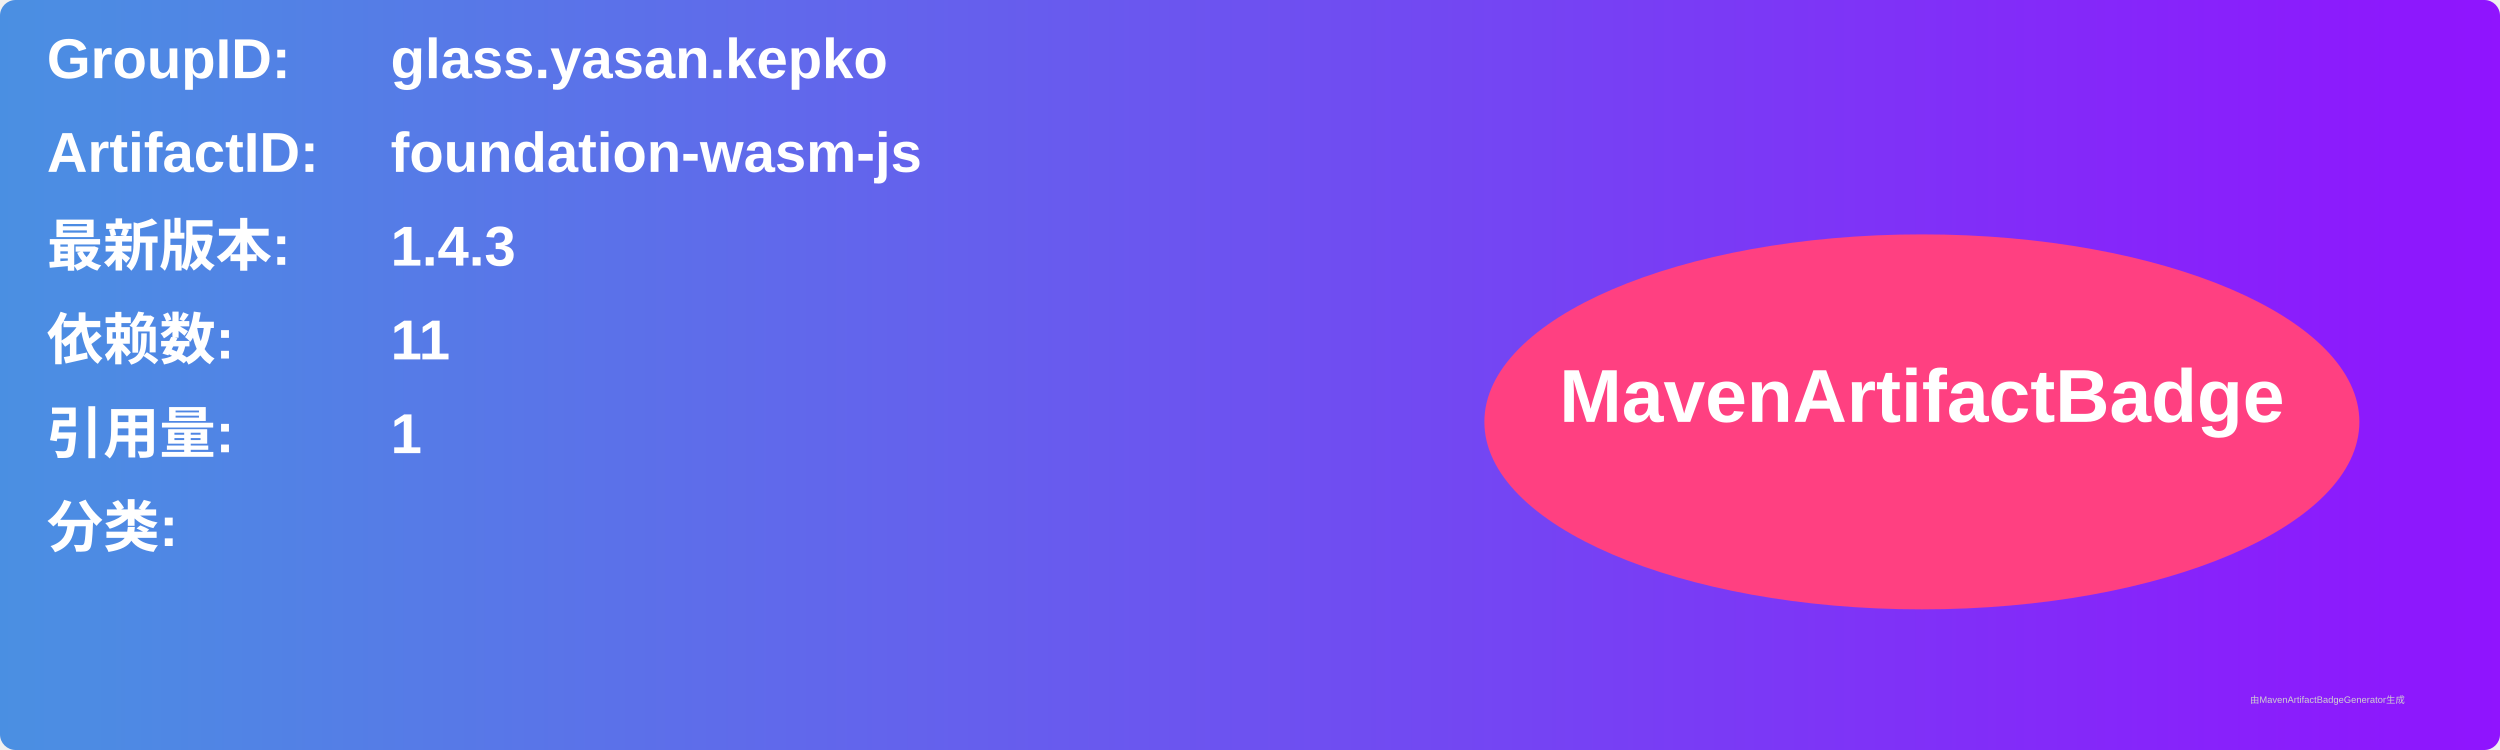
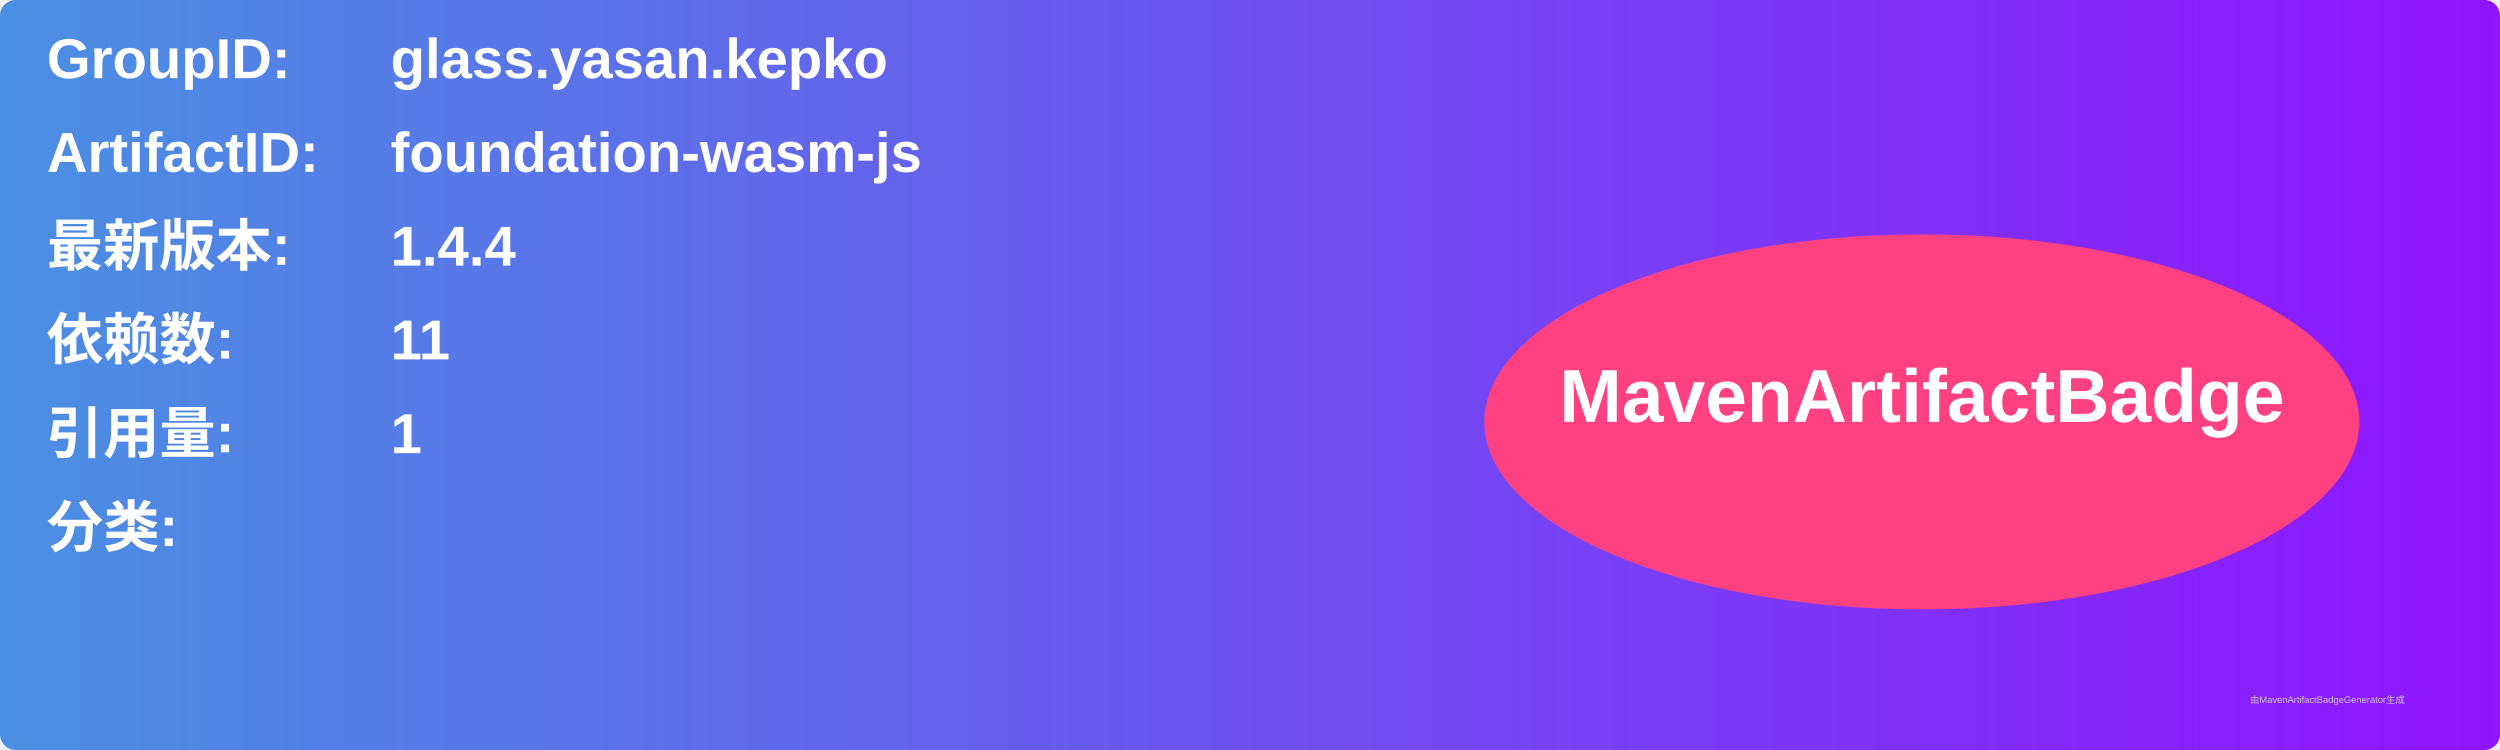
<svg xmlns="http://www.w3.org/2000/svg" width="800" height="240" viewBox="0 0 800 240">
  <linearGradient id="grad" x1="0%" y1="0%" x2="100%" y2="0%">
    <stop offset="0%" stop-color="#4a90e2" />
    <stop offset="100%" stop-color="#9013fe" />
  </linearGradient>
  <rect width="100%" height="100%" rx="5" ry="5" fill="url(#grad)" />
  <g transform="translate(15, 15)">
    <text x="0" y="10" font-family="Arial" font-size="18" fill="white" font-weight="bold" width="260">GroupID:</text>
    <text x="110" y="10" font-family="Arial" font-size="18" fill="white" font-weight="bold" width="460">glass.yasan.kepko</text>
    <text x="0" y="40" font-family="Arial" font-size="18" fill="white" font-weight="bold" width="260">ArtifactID:</text>
    <text x="110" y="40" font-family="Arial" font-size="18" fill="white" font-weight="bold" width="460">foundation-wasm-js</text>
    <text x="0" y="70" font-family="Arial" font-size="18" fill="white" font-weight="bold">最新版本:</text>
    <text x="110" y="70" font-family="Arial" font-size="18" fill="white" font-weight="bold">
-       <tspan font-weight="bold">1.4.3</tspan>
+       <tspan font-weight="bold">1.4.4</tspan>
    </text>
    <text x="0" y="100" font-family="Arial" font-size="18" fill="white" font-weight="bold">依赖数: </text>
    <text x="110" y="100" font-family="Arial" font-size="18" fill="white">
      <tspan font-weight="bold">11</tspan>
    </text>
    <text x="0" y="130" font-family="Arial" font-size="18" fill="white" font-weight="bold">引用量: </text>
    <text x="110" y="130" font-family="Arial" font-size="18" fill="white">
      <tspan font-weight="bold">1</tspan>
    </text>
    <text x="0" y="160" font-family="Arial" font-size="18" fill="white" font-weight="bold">分类:</text>
    <text x="10" y="190" font-family="Arial" font-size="10" fill="white">
      <tspan font-weight="bold" />
    </text>
    <ellipse cx="600" cy="120" rx="140" ry="60" fill="#ff4081" />
    <text x="600" y="120" text-anchor="middle" font-family="Arial" font-size="24" fill="white" font-weight="bold">MavenArtifactBadge</text>
  </g>
  <text x="720" y="225" font-family="Arial" font-size="3" fill="#d0d0d0">由MavenArtifactBadgeGenerator生成</text>
</svg>
